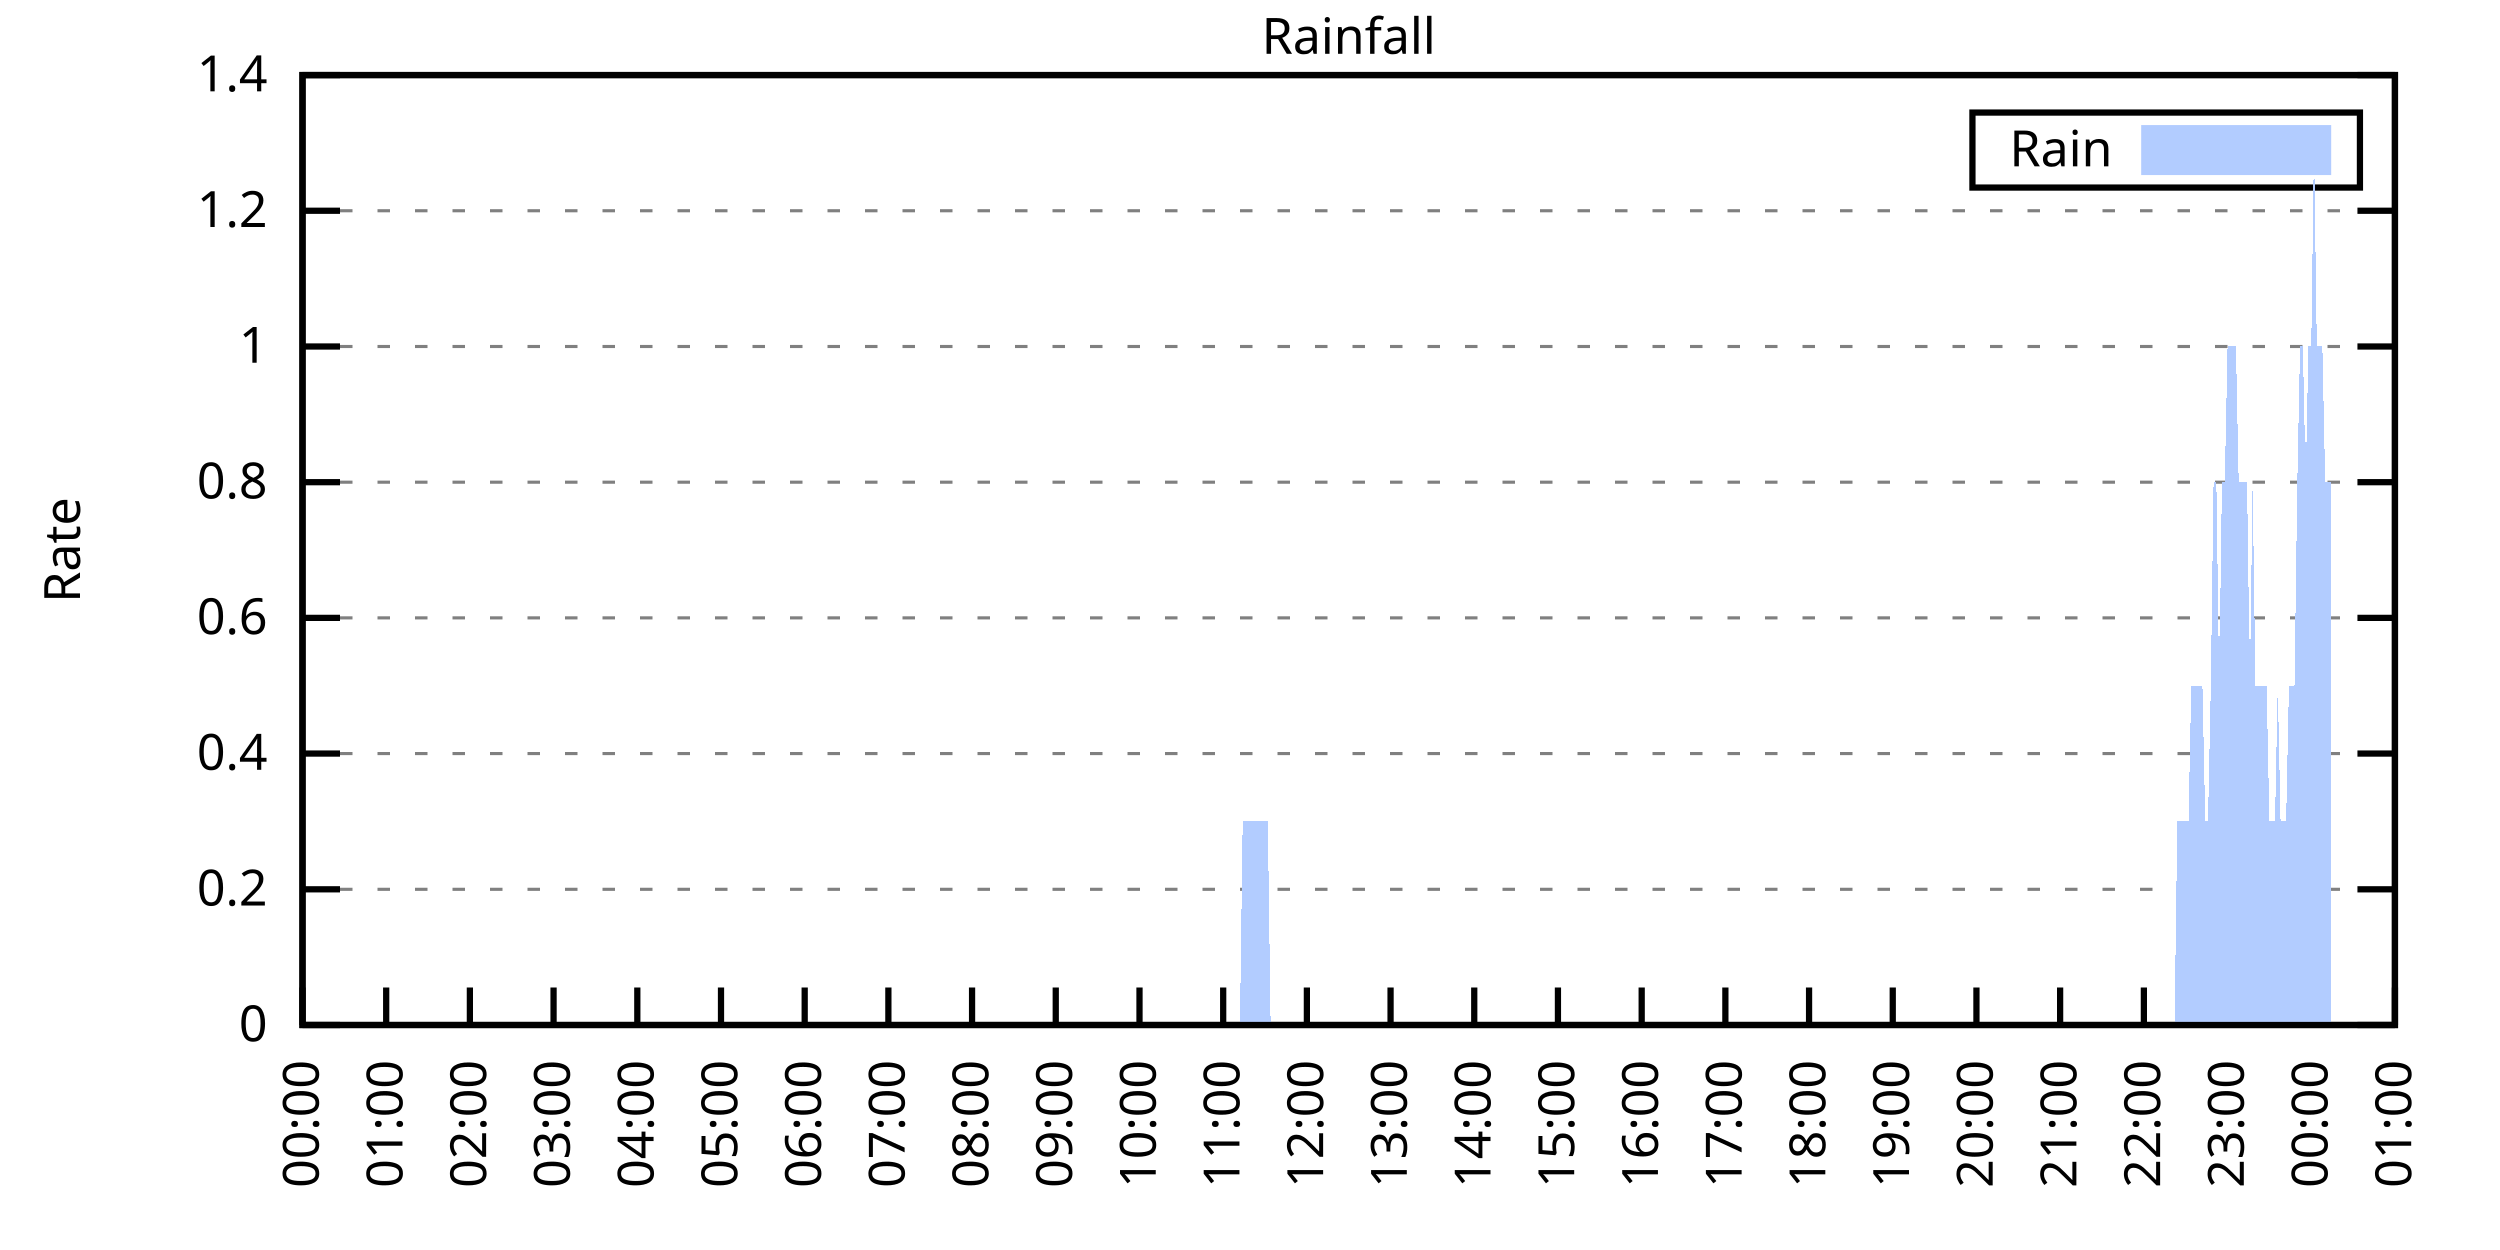
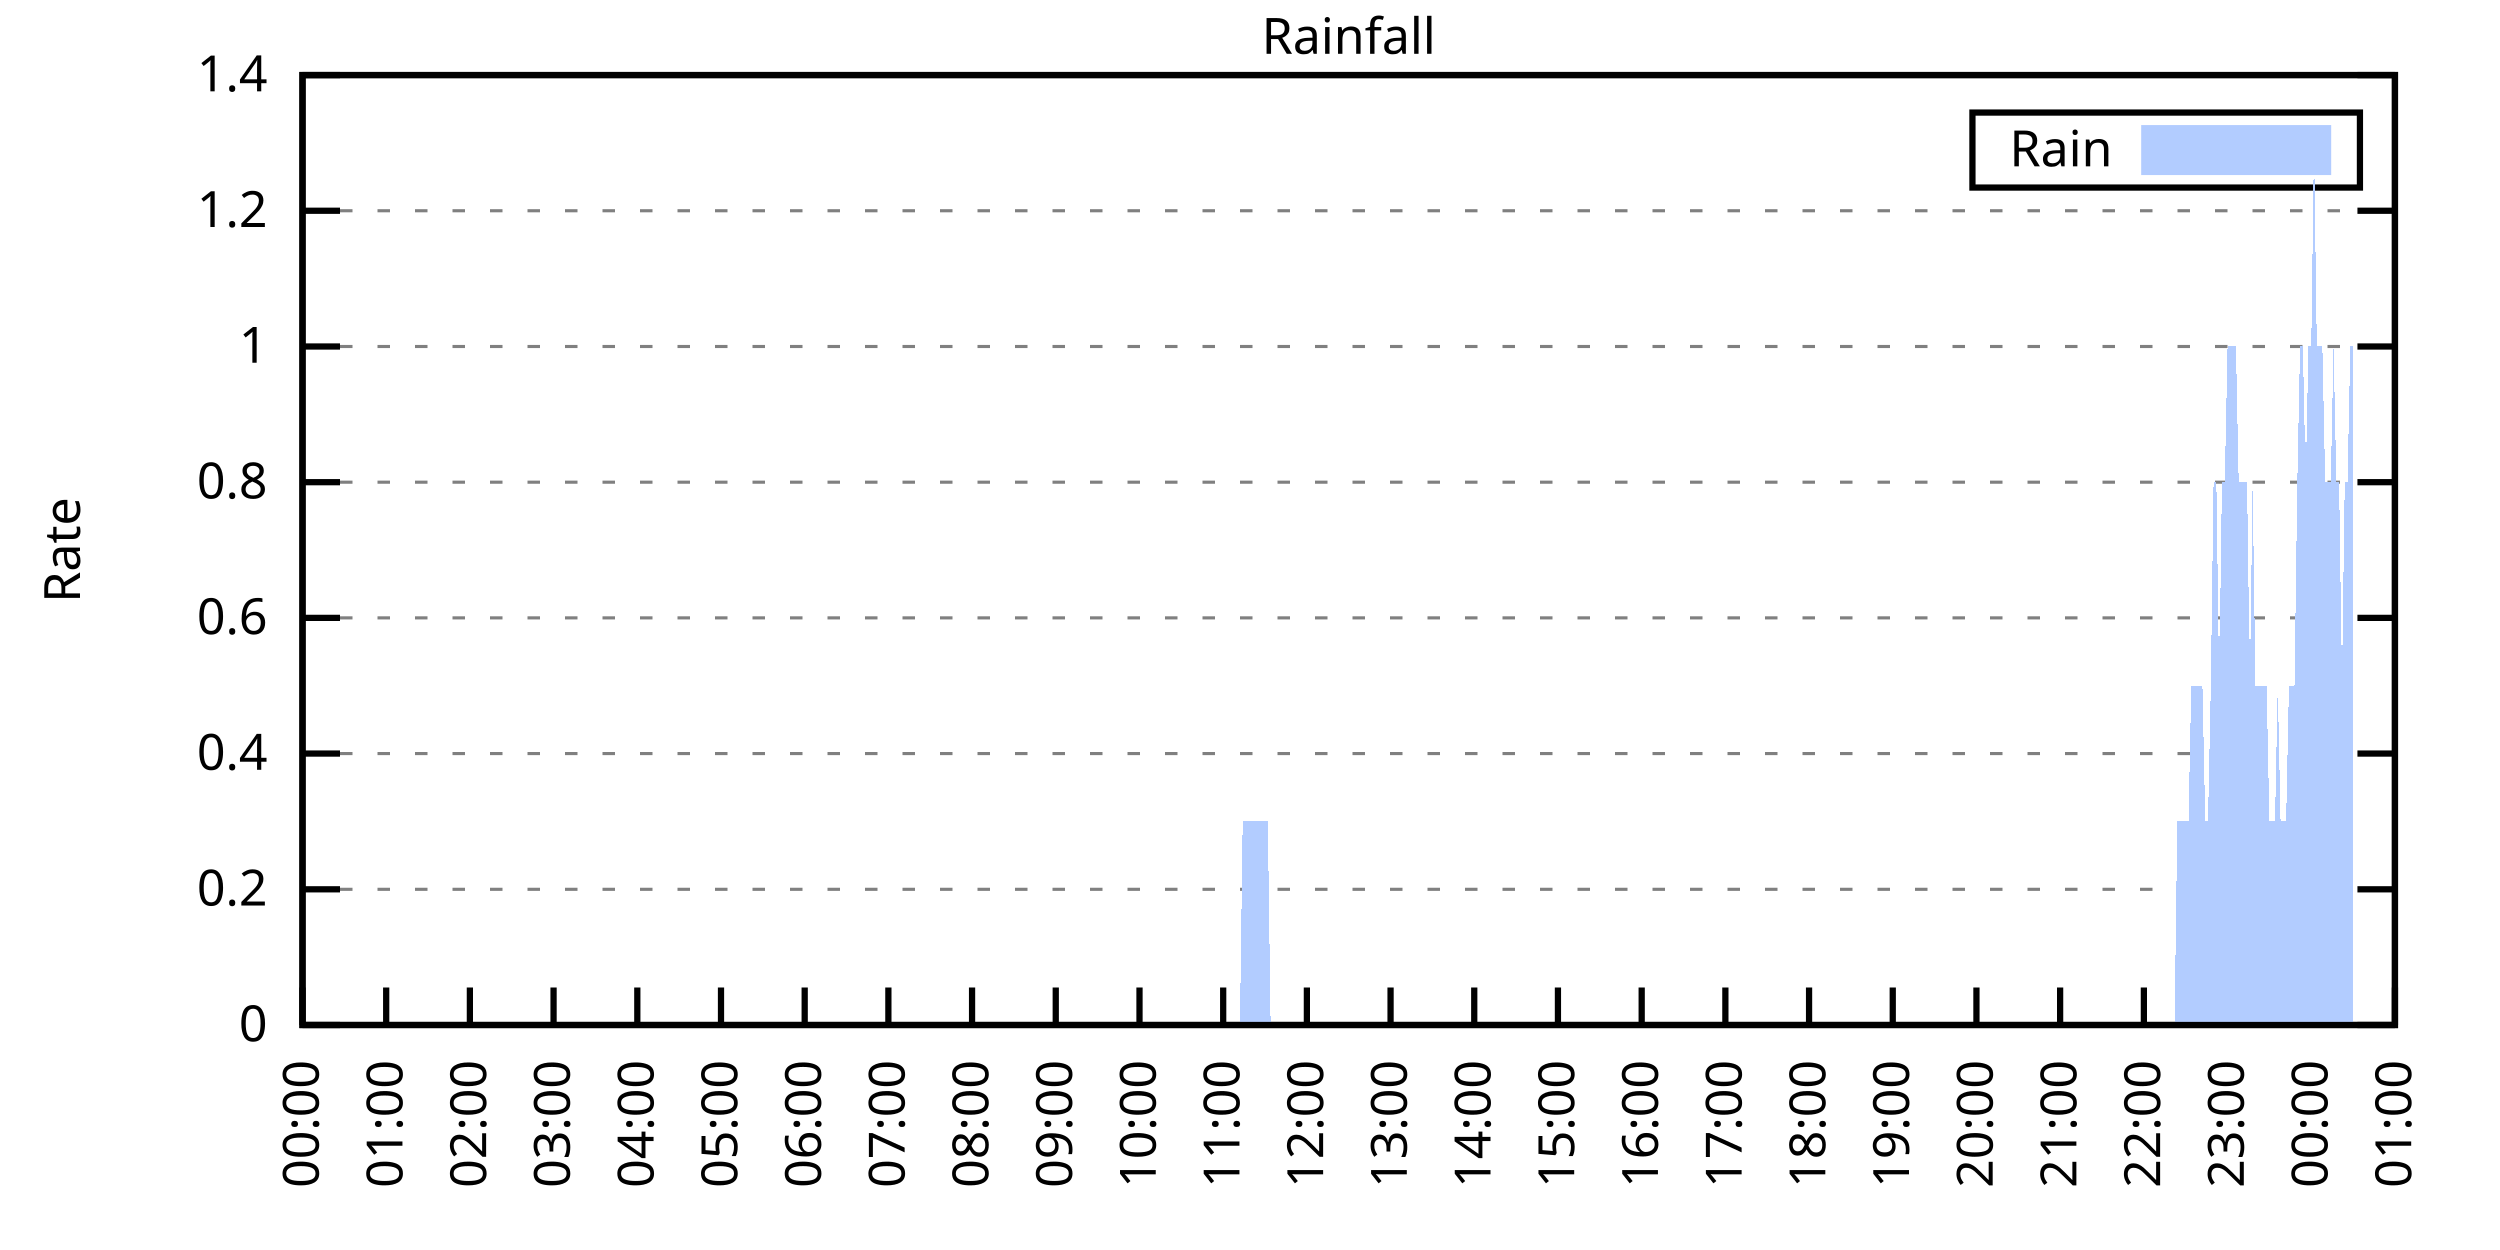
<svg xmlns="http://www.w3.org/2000/svg" xmlns:xlink="http://www.w3.org/1999/xlink" width="400" height="200" viewBox="0 0 400 200">
  <g id="gnuplot_canvas">
    <rect x="0" y="0" width="400" height="200" fill="none" />
    <defs>
      <circle id="gpDot" r="0.5" stroke-width="0.5" stroke="currentColor" />
      <path id="gpPt0" stroke-width="0.333" stroke="currentColor" d="M-1,0 h2 M0,-1 v2" />
      <path id="gpPt1" stroke-width="0.333" stroke="currentColor" d="M-1,-1 L1,1 M1,-1 L-1,1" />
      <path id="gpPt2" stroke-width="0.333" stroke="currentColor" d="M-1,0 L1,0 M0,-1 L0,1 M-1,-1 L1,1 M-1,1 L1,-1" />
      <rect id="gpPt3" stroke-width="0.333" stroke="currentColor" x="-1" y="-1" width="2" height="2" />
      <rect id="gpPt4" stroke-width="0.333" stroke="currentColor" fill="currentColor" x="-1" y="-1" width="2" height="2" />
      <circle id="gpPt5" stroke-width="0.333" stroke="currentColor" cx="0" cy="0" r="1" />
      <use xlink:href="#gpPt5" id="gpPt6" fill="currentColor" stroke="none" />
      <path id="gpPt7" stroke-width="0.333" stroke="currentColor" d="M0,-1.33 L-1.33,0.67 L1.33,0.67 z" />
      <use xlink:href="#gpPt7" id="gpPt8" fill="currentColor" stroke="none" />
      <use xlink:href="#gpPt7" id="gpPt9" stroke="currentColor" transform="rotate(180)" />
      <use xlink:href="#gpPt9" id="gpPt10" fill="currentColor" stroke="none" />
      <use xlink:href="#gpPt3" id="gpPt11" stroke="currentColor" transform="rotate(45)" />
      <use xlink:href="#gpPt11" id="gpPt12" fill="currentColor" stroke="none" />
      <path id="gpPt13" stroke-width="0.333" stroke="currentColor" d="M0,1.330 L1.265,0.411 L0.782,-1.067 L-0.782,-1.076 L-1.265,0.411 z" />
      <use xlink:href="#gpPt13" id="gpPt14" fill="currentColor" stroke="none" />
      <filter id="textbox" filterUnits="objectBoundingBox" x="0" y="0" height="1" width="1">
        <feFlood flood-color="white" flood-opacity="1" result="bgnd" />
        <feComposite in="SourceGraphic" in2="bgnd" operator="atop" />
      </filter>
      <filter id="greybox" filterUnits="objectBoundingBox" x="0" y="0" height="1" width="1">
        <feFlood flood-color="lightgrey" flood-opacity="1" result="grey" />
        <feComposite in="SourceGraphic" in2="grey" operator="atop" />
      </filter>
    </defs>
    <g fill="none" color="white" stroke="currentColor" stroke-width="1.00" stroke-linecap="butt" stroke-linejoin="miter">
</g>
    <g fill="none" color="black" stroke="currentColor" stroke-width="1.00" stroke-linecap="butt" stroke-linejoin="miter">
      <g stroke="none" shape-rendering="crispEdges">
        <polygon fill="rgb(255, 255, 255)" points="48.40,164.00 383.18,164.00 383.18,12.02 48.40,12.02 " />
      </g>
    </g>
    <g fill="none" color="black" stroke="currentColor" stroke-width="1.00" stroke-linecap="butt" stroke-linejoin="miter">
</g>
    <g fill="none" color="black" stroke="black" stroke-width="0.50" stroke-linecap="butt" stroke-linejoin="miter">
</g>
    <g fill="none" color="gray" stroke="currentColor" stroke-width="0.50" stroke-linecap="butt" stroke-linejoin="miter">
      <path stroke="gray" stroke-dasharray="2,4" class="gridline" d="M48.40,164.00 L383.19,164.00  " />
    </g>
    <g fill="none" color="gray" stroke="gray" stroke-width="1.00" stroke-linecap="butt" stroke-linejoin="miter">
</g>
    <g fill="none" color="black" stroke="currentColor" stroke-width="1.00" stroke-linecap="butt" stroke-linejoin="miter">
      <path stroke="black" d="M48.40,164.00 L54.40,164.00 M383.19,164.00 L377.19,164.00  " />
      <g transform="translate(42.80,166.60)" stroke="none" fill="black" font-family="Sans" font-size="8.00" text-anchor="end">
        <text>
          <tspan font-family="Sans"> 0</tspan>
        </text>
      </g>
    </g>
    <g fill="none" color="black" stroke="currentColor" stroke-width="1.00" stroke-linecap="butt" stroke-linejoin="miter">
</g>
    <g fill="none" color="black" stroke="black" stroke-width="0.50" stroke-linecap="butt" stroke-linejoin="miter">
</g>
    <g fill="none" color="gray" stroke="currentColor" stroke-width="0.50" stroke-linecap="butt" stroke-linejoin="miter">
      <path stroke="gray" stroke-dasharray="2,4" class="gridline" d="M48.40,142.29 L383.19,142.29  " />
    </g>
    <g fill="none" color="gray" stroke="gray" stroke-width="1.00" stroke-linecap="butt" stroke-linejoin="miter">
</g>
    <g fill="none" color="black" stroke="currentColor" stroke-width="1.00" stroke-linecap="butt" stroke-linejoin="miter">
      <path stroke="black" d="M48.40,142.29 L54.40,142.29 M383.19,142.29 L377.19,142.29  " />
      <g transform="translate(42.80,144.89)" stroke="none" fill="black" font-family="Sans" font-size="8.00" text-anchor="end">
        <text>
          <tspan font-family="Sans"> 0.2</tspan>
        </text>
      </g>
    </g>
    <g fill="none" color="black" stroke="currentColor" stroke-width="1.00" stroke-linecap="butt" stroke-linejoin="miter">
</g>
    <g fill="none" color="black" stroke="black" stroke-width="0.50" stroke-linecap="butt" stroke-linejoin="miter">
</g>
    <g fill="none" color="gray" stroke="currentColor" stroke-width="0.50" stroke-linecap="butt" stroke-linejoin="miter">
      <path stroke="gray" stroke-dasharray="2,4" class="gridline" d="M48.40,120.57 L383.19,120.57  " />
    </g>
    <g fill="none" color="gray" stroke="gray" stroke-width="1.00" stroke-linecap="butt" stroke-linejoin="miter">
</g>
    <g fill="none" color="black" stroke="currentColor" stroke-width="1.00" stroke-linecap="butt" stroke-linejoin="miter">
      <path stroke="black" d="M48.40,120.57 L54.40,120.57 M383.19,120.57 L377.19,120.57  " />
      <g transform="translate(42.80,123.17)" stroke="none" fill="black" font-family="Sans" font-size="8.00" text-anchor="end">
        <text>
          <tspan font-family="Sans"> 0.4</tspan>
        </text>
      </g>
    </g>
    <g fill="none" color="black" stroke="currentColor" stroke-width="1.00" stroke-linecap="butt" stroke-linejoin="miter">
</g>
    <g fill="none" color="black" stroke="black" stroke-width="0.50" stroke-linecap="butt" stroke-linejoin="miter">
</g>
    <g fill="none" color="gray" stroke="currentColor" stroke-width="0.50" stroke-linecap="butt" stroke-linejoin="miter">
      <path stroke="gray" stroke-dasharray="2,4" class="gridline" d="M48.40,98.86 L383.19,98.86  " />
    </g>
    <g fill="none" color="gray" stroke="gray" stroke-width="1.00" stroke-linecap="butt" stroke-linejoin="miter">
</g>
    <g fill="none" color="black" stroke="currentColor" stroke-width="1.00" stroke-linecap="butt" stroke-linejoin="miter">
      <path stroke="black" d="M48.40,98.86 L54.40,98.86 M383.19,98.86 L377.19,98.86  " />
      <g transform="translate(42.80,101.46)" stroke="none" fill="black" font-family="Sans" font-size="8.00" text-anchor="end">
        <text>
          <tspan font-family="Sans"> 0.6</tspan>
        </text>
      </g>
    </g>
    <g fill="none" color="black" stroke="currentColor" stroke-width="1.00" stroke-linecap="butt" stroke-linejoin="miter">
</g>
    <g fill="none" color="black" stroke="black" stroke-width="0.50" stroke-linecap="butt" stroke-linejoin="miter">
</g>
    <g fill="none" color="gray" stroke="currentColor" stroke-width="0.50" stroke-linecap="butt" stroke-linejoin="miter">
      <path stroke="gray" stroke-dasharray="2,4" class="gridline" d="M48.40,77.15 L383.19,77.15  " />
    </g>
    <g fill="none" color="gray" stroke="gray" stroke-width="1.00" stroke-linecap="butt" stroke-linejoin="miter">
</g>
    <g fill="none" color="black" stroke="currentColor" stroke-width="1.00" stroke-linecap="butt" stroke-linejoin="miter">
      <path stroke="black" d="M48.40,77.15 L54.40,77.15 M383.19,77.15 L377.19,77.15  " />
      <g transform="translate(42.80,79.75)" stroke="none" fill="black" font-family="Sans" font-size="8.00" text-anchor="end">
        <text>
          <tspan font-family="Sans"> 0.8</tspan>
        </text>
      </g>
    </g>
    <g fill="none" color="black" stroke="currentColor" stroke-width="1.00" stroke-linecap="butt" stroke-linejoin="miter">
</g>
    <g fill="none" color="black" stroke="black" stroke-width="0.50" stroke-linecap="butt" stroke-linejoin="miter">
</g>
    <g fill="none" color="gray" stroke="currentColor" stroke-width="0.50" stroke-linecap="butt" stroke-linejoin="miter">
      <path stroke="gray" stroke-dasharray="2,4" class="gridline" d="M48.40,55.44 L383.19,55.44  " />
    </g>
    <g fill="none" color="gray" stroke="gray" stroke-width="1.00" stroke-linecap="butt" stroke-linejoin="miter">
</g>
    <g fill="none" color="black" stroke="currentColor" stroke-width="1.00" stroke-linecap="butt" stroke-linejoin="miter">
      <path stroke="black" d="M48.40,55.44 L54.40,55.44 M383.19,55.44 L377.19,55.44  " />
      <g transform="translate(42.80,58.04)" stroke="none" fill="black" font-family="Sans" font-size="8.00" text-anchor="end">
        <text>
          <tspan font-family="Sans"> 1</tspan>
        </text>
      </g>
    </g>
    <g fill="none" color="black" stroke="currentColor" stroke-width="1.00" stroke-linecap="butt" stroke-linejoin="miter">
</g>
    <g fill="none" color="black" stroke="black" stroke-width="0.50" stroke-linecap="butt" stroke-linejoin="miter">
</g>
    <g fill="none" color="gray" stroke="currentColor" stroke-width="0.50" stroke-linecap="butt" stroke-linejoin="miter">
      <path stroke="gray" stroke-dasharray="2,4" class="gridline" d="M48.40,33.72 L383.19,33.72  " />
    </g>
    <g fill="none" color="gray" stroke="gray" stroke-width="1.00" stroke-linecap="butt" stroke-linejoin="miter">
</g>
    <g fill="none" color="black" stroke="currentColor" stroke-width="1.00" stroke-linecap="butt" stroke-linejoin="miter">
      <path stroke="black" d="M48.40,33.72 L54.40,33.72 M383.19,33.72 L377.19,33.72  " />
      <g transform="translate(42.80,36.32)" stroke="none" fill="black" font-family="Sans" font-size="8.00" text-anchor="end">
        <text>
          <tspan font-family="Sans"> 1.2</tspan>
        </text>
      </g>
    </g>
    <g fill="none" color="black" stroke="currentColor" stroke-width="1.00" stroke-linecap="butt" stroke-linejoin="miter">
</g>
    <g fill="none" color="black" stroke="black" stroke-width="0.50" stroke-linecap="butt" stroke-linejoin="miter">
</g>
    <g fill="none" color="gray" stroke="currentColor" stroke-width="0.50" stroke-linecap="butt" stroke-linejoin="miter">
      <path stroke="gray" stroke-dasharray="2,4" class="gridline" d="M48.40,12.01 L383.19,12.01  " />
    </g>
    <g fill="none" color="gray" stroke="gray" stroke-width="1.00" stroke-linecap="butt" stroke-linejoin="miter">
</g>
    <g fill="none" color="black" stroke="currentColor" stroke-width="1.00" stroke-linecap="butt" stroke-linejoin="miter">
      <path stroke="black" d="M48.40,12.01 L54.40,12.01 M383.19,12.01 L377.19,12.01  " />
      <g transform="translate(42.80,14.61)" stroke="none" fill="black" font-family="Sans" font-size="8.00" text-anchor="end">
        <text>
          <tspan font-family="Sans"> 1.4</tspan>
        </text>
      </g>
    </g>
    <g fill="none" color="black" stroke="currentColor" stroke-width="1.00" stroke-linecap="butt" stroke-linejoin="miter">
      <path stroke="black" d="M48.40,164.00 L48.40,158.00  " />
      <g transform="translate(51.00,169.60) rotate(270.00)" stroke="none" fill="black" font-family="Sans" font-size="8.00" text-anchor="end">
        <text>
          <tspan font-family="Sans">00:00</tspan>
        </text>
      </g>
    </g>
    <g fill="none" color="black" stroke="currentColor" stroke-width="1.00" stroke-linecap="butt" stroke-linejoin="miter">
      <path stroke="black" d="M61.79,164.00 L61.79,158.00  " />
      <g transform="translate(64.39,169.60) rotate(270.00)" stroke="none" fill="black" font-family="Sans" font-size="8.00" text-anchor="end">
        <text>
          <tspan font-family="Sans">01:00</tspan>
        </text>
      </g>
    </g>
    <g fill="none" color="black" stroke="currentColor" stroke-width="1.00" stroke-linecap="butt" stroke-linejoin="miter">
      <path stroke="black" d="M75.18,164.00 L75.18,158.00  " />
      <g transform="translate(77.78,169.60) rotate(270.00)" stroke="none" fill="black" font-family="Sans" font-size="8.00" text-anchor="end">
        <text>
          <tspan font-family="Sans">02:00</tspan>
        </text>
      </g>
    </g>
    <g fill="none" color="black" stroke="currentColor" stroke-width="1.00" stroke-linecap="butt" stroke-linejoin="miter">
      <path stroke="black" d="M88.57,164.00 L88.57,158.00  " />
      <g transform="translate(91.17,169.60) rotate(270.00)" stroke="none" fill="black" font-family="Sans" font-size="8.00" text-anchor="end">
        <text>
          <tspan font-family="Sans">03:00</tspan>
        </text>
      </g>
    </g>
    <g fill="none" color="black" stroke="currentColor" stroke-width="1.00" stroke-linecap="butt" stroke-linejoin="miter">
      <path stroke="black" d="M101.97,164.00 L101.97,158.00  " />
      <g transform="translate(104.57,169.60) rotate(270.00)" stroke="none" fill="black" font-family="Sans" font-size="8.00" text-anchor="end">
        <text>
          <tspan font-family="Sans">04:00</tspan>
        </text>
      </g>
    </g>
    <g fill="none" color="black" stroke="currentColor" stroke-width="1.00" stroke-linecap="butt" stroke-linejoin="miter">
      <path stroke="black" d="M115.36,164.00 L115.36,158.00  " />
      <g transform="translate(117.96,169.60) rotate(270.00)" stroke="none" fill="black" font-family="Sans" font-size="8.00" text-anchor="end">
        <text>
          <tspan font-family="Sans">05:00</tspan>
        </text>
      </g>
    </g>
    <g fill="none" color="black" stroke="currentColor" stroke-width="1.00" stroke-linecap="butt" stroke-linejoin="miter">
      <path stroke="black" d="M128.75,164.00 L128.75,158.00  " />
      <g transform="translate(131.35,169.60) rotate(270.00)" stroke="none" fill="black" font-family="Sans" font-size="8.00" text-anchor="end">
        <text>
          <tspan font-family="Sans">06:00</tspan>
        </text>
      </g>
    </g>
    <g fill="none" color="black" stroke="currentColor" stroke-width="1.00" stroke-linecap="butt" stroke-linejoin="miter">
      <path stroke="black" d="M142.14,164.00 L142.14,158.00  " />
      <g transform="translate(144.74,169.60) rotate(270.00)" stroke="none" fill="black" font-family="Sans" font-size="8.00" text-anchor="end">
        <text>
          <tspan font-family="Sans">07:00</tspan>
        </text>
      </g>
    </g>
    <g fill="none" color="black" stroke="currentColor" stroke-width="1.00" stroke-linecap="butt" stroke-linejoin="miter">
      <path stroke="black" d="M155.53,164.00 L155.53,158.00  " />
      <g transform="translate(158.13,169.60) rotate(270.00)" stroke="none" fill="black" font-family="Sans" font-size="8.00" text-anchor="end">
        <text>
          <tspan font-family="Sans">08:00</tspan>
        </text>
      </g>
    </g>
    <g fill="none" color="black" stroke="currentColor" stroke-width="1.00" stroke-linecap="butt" stroke-linejoin="miter">
      <path stroke="black" d="M168.92,164.00 L168.92,158.00  " />
      <g transform="translate(171.52,169.60) rotate(270.00)" stroke="none" fill="black" font-family="Sans" font-size="8.00" text-anchor="end">
        <text>
          <tspan font-family="Sans">09:00</tspan>
        </text>
      </g>
    </g>
    <g fill="none" color="black" stroke="currentColor" stroke-width="1.00" stroke-linecap="butt" stroke-linejoin="miter">
      <path stroke="black" d="M182.32,164.00 L182.32,158.00  " />
      <g transform="translate(184.92,169.60) rotate(270.00)" stroke="none" fill="black" font-family="Sans" font-size="8.00" text-anchor="end">
        <text>
          <tspan font-family="Sans">10:00</tspan>
        </text>
      </g>
    </g>
    <g fill="none" color="black" stroke="currentColor" stroke-width="1.00" stroke-linecap="butt" stroke-linejoin="miter">
      <path stroke="black" d="M195.71,164.00 L195.71,158.00  " />
      <g transform="translate(198.31,169.60) rotate(270.00)" stroke="none" fill="black" font-family="Sans" font-size="8.00" text-anchor="end">
        <text>
          <tspan font-family="Sans">11:00</tspan>
        </text>
      </g>
    </g>
    <g fill="none" color="black" stroke="currentColor" stroke-width="1.00" stroke-linecap="butt" stroke-linejoin="miter">
      <path stroke="black" d="M209.10,164.00 L209.10,158.00  " />
      <g transform="translate(211.70,169.60) rotate(270.00)" stroke="none" fill="black" font-family="Sans" font-size="8.00" text-anchor="end">
        <text>
          <tspan font-family="Sans">12:00</tspan>
        </text>
      </g>
    </g>
    <g fill="none" color="black" stroke="currentColor" stroke-width="1.00" stroke-linecap="butt" stroke-linejoin="miter">
      <path stroke="black" d="M222.49,164.00 L222.49,158.00  " />
      <g transform="translate(225.09,169.60) rotate(270.00)" stroke="none" fill="black" font-family="Sans" font-size="8.00" text-anchor="end">
        <text>
          <tspan font-family="Sans">13:00</tspan>
        </text>
      </g>
    </g>
    <g fill="none" color="black" stroke="currentColor" stroke-width="1.00" stroke-linecap="butt" stroke-linejoin="miter">
      <path stroke="black" d="M235.88,164.00 L235.88,158.00  " />
      <g transform="translate(238.48,169.60) rotate(270.00)" stroke="none" fill="black" font-family="Sans" font-size="8.00" text-anchor="end">
        <text>
          <tspan font-family="Sans">14:00</tspan>
        </text>
      </g>
    </g>
    <g fill="none" color="black" stroke="currentColor" stroke-width="1.00" stroke-linecap="butt" stroke-linejoin="miter">
      <path stroke="black" d="M249.27,164.00 L249.27,158.00  " />
      <g transform="translate(251.87,169.60) rotate(270.00)" stroke="none" fill="black" font-family="Sans" font-size="8.00" text-anchor="end">
        <text>
          <tspan font-family="Sans">15:00</tspan>
        </text>
      </g>
    </g>
    <g fill="none" color="black" stroke="currentColor" stroke-width="1.00" stroke-linecap="butt" stroke-linejoin="miter">
      <path stroke="black" d="M262.67,164.00 L262.67,158.00  " />
      <g transform="translate(265.27,169.60) rotate(270.00)" stroke="none" fill="black" font-family="Sans" font-size="8.00" text-anchor="end">
        <text>
          <tspan font-family="Sans">16:00</tspan>
        </text>
      </g>
    </g>
    <g fill="none" color="black" stroke="currentColor" stroke-width="1.00" stroke-linecap="butt" stroke-linejoin="miter">
      <path stroke="black" d="M276.06,164.00 L276.06,158.00  " />
      <g transform="translate(278.66,169.60) rotate(270.00)" stroke="none" fill="black" font-family="Sans" font-size="8.00" text-anchor="end">
        <text>
          <tspan font-family="Sans">17:00</tspan>
        </text>
      </g>
    </g>
    <g fill="none" color="black" stroke="currentColor" stroke-width="1.00" stroke-linecap="butt" stroke-linejoin="miter">
      <path stroke="black" d="M289.45,164.00 L289.45,158.00  " />
      <g transform="translate(292.05,169.60) rotate(270.00)" stroke="none" fill="black" font-family="Sans" font-size="8.00" text-anchor="end">
        <text>
          <tspan font-family="Sans">18:00</tspan>
        </text>
      </g>
    </g>
    <g fill="none" color="black" stroke="currentColor" stroke-width="1.00" stroke-linecap="butt" stroke-linejoin="miter">
      <path stroke="black" d="M302.84,164.00 L302.84,158.00  " />
      <g transform="translate(305.44,169.60) rotate(270.00)" stroke="none" fill="black" font-family="Sans" font-size="8.00" text-anchor="end">
        <text>
          <tspan font-family="Sans">19:00</tspan>
        </text>
      </g>
    </g>
    <g fill="none" color="black" stroke="currentColor" stroke-width="1.00" stroke-linecap="butt" stroke-linejoin="miter">
      <path stroke="black" d="M316.23,164.00 L316.23,158.00  " />
      <g transform="translate(318.83,169.60) rotate(270.00)" stroke="none" fill="black" font-family="Sans" font-size="8.00" text-anchor="end">
        <text>
          <tspan font-family="Sans">20:00</tspan>
        </text>
      </g>
    </g>
    <g fill="none" color="black" stroke="currentColor" stroke-width="1.00" stroke-linecap="butt" stroke-linejoin="miter">
      <path stroke="black" d="M329.62,164.00 L329.62,158.00  " />
      <g transform="translate(332.22,169.60) rotate(270.00)" stroke="none" fill="black" font-family="Sans" font-size="8.00" text-anchor="end">
        <text>
          <tspan font-family="Sans">21:00</tspan>
        </text>
      </g>
    </g>
    <g fill="none" color="black" stroke="currentColor" stroke-width="1.00" stroke-linecap="butt" stroke-linejoin="miter">
      <path stroke="black" d="M343.02,164.00 L343.02,158.00  " />
      <g transform="translate(345.62,169.60) rotate(270.00)" stroke="none" fill="black" font-family="Sans" font-size="8.00" text-anchor="end">
        <text>
          <tspan font-family="Sans">22:00</tspan>
        </text>
      </g>
    </g>
    <g fill="none" color="black" stroke="currentColor" stroke-width="1.00" stroke-linecap="butt" stroke-linejoin="miter">
      <path stroke="black" d="M356.41,164.00 L356.41,158.00  " />
      <g transform="translate(359.01,169.60) rotate(270.00)" stroke="none" fill="black" font-family="Sans" font-size="8.00" text-anchor="end">
        <text>
          <tspan font-family="Sans">23:00</tspan>
        </text>
      </g>
    </g>
    <g fill="none" color="black" stroke="currentColor" stroke-width="1.00" stroke-linecap="butt" stroke-linejoin="miter">
      <path stroke="black" d="M369.80,164.00 L369.80,158.00  " />
      <g transform="translate(372.40,169.60) rotate(270.00)" stroke="none" fill="black" font-family="Sans" font-size="8.00" text-anchor="end">
        <text>
          <tspan font-family="Sans">00:00</tspan>
        </text>
      </g>
    </g>
    <g fill="none" color="black" stroke="currentColor" stroke-width="1.00" stroke-linecap="butt" stroke-linejoin="miter">
      <path stroke="black" d="M383.19,164.00 L383.19,158.00  " />
      <g transform="translate(385.79,169.60) rotate(270.00)" stroke="none" fill="black" font-family="Sans" font-size="8.00" text-anchor="end">
        <text>
          <tspan font-family="Sans">01:00</tspan>
        </text>
      </g>
    </g>
    <g fill="none" color="black" stroke="currentColor" stroke-width="1.00" stroke-linecap="butt" stroke-linejoin="miter">
</g>
    <g fill="none" color="black" stroke="currentColor" stroke-width="1.00" stroke-linecap="butt" stroke-linejoin="miter">
      <path stroke="black" d="M48.40,12.01 L48.40,164.00 L383.19,164.00 L383.19,12.01 L48.40,12.01 Z  " />
    </g>
    <g fill="none" color="black" stroke="currentColor" stroke-width="1.00" stroke-linecap="butt" stroke-linejoin="miter">
</g>
    <g fill="none" color="black" stroke="currentColor" stroke-width="1.00" stroke-linecap="butt" stroke-linejoin="miter">
      <path stroke="black" d="M315.59,30.01 L315.59,18.01 L377.59,18.01 L377.59,30.01 L315.59,30.01 Z  " />
    </g>
    <g id="Rainfall_plot_1">
      <g fill="none" color="white" stroke="black" stroke-width="2.00" stroke-linecap="butt" stroke-linejoin="miter">
</g>
      <g fill="none" color="black" stroke="currentColor" stroke-width="2.00" stroke-linecap="butt" stroke-linejoin="miter">
        <g transform="translate(337.99,26.61)" stroke="none" fill="black" font-family="Sans" font-size="8.00" text-anchor="end">
          <text>
            <tspan font-family="Sans">Rain</tspan>
          </text>
        </g>
      </g>
      <g fill="none" color="black" stroke="currentColor" stroke-width="2.00" stroke-linecap="butt" stroke-linejoin="miter">
        <g stroke="none" shape-rendering="crispEdges">
          <polygon fill="rgb(178, 204, 255)" points="343.59,27.01 371.99,27.01 371.99,21.01 343.59,21.01 " />
        </g>
        <path stroke="rgb(178, 204, 255)" d="M343.59,27.01 L371.99,27.01 L371.99,21.01 L343.59,21.01 L343.59,27.01 Z  " />
      </g>
      <g fill="none" color="black" stroke="currentColor" stroke-width="2.00" stroke-linecap="butt" stroke-linejoin="miter">
        <g stroke="none" shape-rendering="crispEdges">
-           <polygon fill="rgb(178, 204, 255)" points="51.97,164.00 52.42,164.00 52.86,164.00 53.31,164.00 53.76,164.00 54.20,164.00 54.65,164.00 55.10,164.00 55.54,164.00 55.99,164.00 56.43,164.00 56.88,164.00 57.33,164.00 57.77,164.00 58.22,164.00 58.67,164.00 59.11,164.00 59.56,164.00 60.01,164.00 60.45,164.00 60.90,164.00 61.35,164.00 61.79,164.00 62.24,164.00 62.68,164.00 63.13,164.00 63.58,164.00 64.02,164.00 64.47,164.00 64.92,164.00 65.36,164.00 65.81,164.00 66.26,164.00 66.70,164.00 67.15,164.00 67.59,164.00 68.04,164.00 68.49,164.00 68.93,164.00 69.38,164.00 69.83,164.00 70.27,164.00 70.72,164.00 71.17,164.00 71.61,164.00 72.06,164.00 72.50,164.00 72.95,164.00 73.40,164.00 73.84,164.00 74.29,164.00 74.74,164.00 75.18,164.00 75.63,164.00 76.08,164.00 76.52,164.00 76.97,164.00 77.42,164.00 77.86,164.00 78.31,164.00 78.75,164.00 79.20,164.00 79.65,164.00 80.09,164.00 80.54,164.00 80.99,164.00 81.43,164.00 81.88,164.00 82.33,164.00 82.77,164.00 83.22,164.00 83.66,164.00 84.11,164.00 84.56,164.00 85.00,164.00 85.45,164.00 85.90,164.00 86.34,164.00 86.79,164.00 87.24,164.00 87.68,164.00 88.13,164.00 88.57,164.00 89.02,164.00 89.47,164.00 89.91,164.00 90.36,164.00 90.81,164.00 91.25,164.00 91.70,164.00 92.15,164.00 92.59,164.00 93.04,164.00 93.49,164.00 93.93,164.00 94.38,164.00 94.82,164.00 95.27,164.00 95.72,164.00 96.16,164.00 96.61,164.00 97.06,164.00 97.50,164.00 97.95,164.00 98.40,164.00 98.84,164.00 99.29,164.00 99.73,164.00 100.18,164.00 100.63,164.00 101.07,164.00 101.52,164.00 101.97,164.00 102.41,164.00 102.86,164.00 103.31,164.00 103.75,164.00 104.20,164.00 104.64,164.00 105.09,164.00 105.54,164.00 105.98,164.00 106.43,164.00 106.88,164.00 107.32,164.00 107.77,164.00 108.22,164.00 108.66,164.00 109.11,164.00 109.55,164.00 110.00,164.00 110.45,164.00 110.89,164.00 111.34,164.00 111.79,164.00 112.23,164.00 112.68,164.00 113.13,164.00 113.57,164.00 114.02,164.00 114.47,164.00 114.91,164.00 115.36,164.00 115.80,164.00 116.25,164.00 116.70,164.00 117.14,164.00 117.59,164.00 118.04,164.00 118.48,164.00 118.93,164.00 119.38,164.00 119.82,164.00 120.27,164.00 120.71,164.00 121.16,164.00 121.61,164.00 122.05,164.00 122.50,164.00 122.95,164.00 123.39,164.00 123.84,164.00 124.29,164.00 124.73,164.00 125.18,164.00 125.62,164.00 126.07,164.00 126.52,164.00 126.96,164.00 127.41,164.00 127.86,164.00 128.30,164.00 128.75,164.00 129.20,164.00 129.64,164.00 130.09,164.00 130.54,164.00 130.98,164.00 131.43,164.00 131.87,164.00 132.32,164.00 132.77,164.00 133.21,164.00 133.66,164.00 134.11,164.00 134.55,164.00 135.00,164.00 135.45,164.00 135.89,164.00 136.34,164.00 136.78,164.00 137.23,164.00 137.68,164.00 138.12,164.00 138.57,164.00 139.02,164.00 139.46,164.00 139.91,164.00 140.36,164.00 140.80,164.00 141.25,164.00 141.69,164.00 142.14,164.00 142.59,164.00 143.03,164.00 143.48,164.00 143.93,164.00 144.37,164.00 144.82,164.00 145.27,164.00 145.71,164.00 146.16,164.00 146.61,164.00 147.05,164.00 147.50,164.00 147.94,164.00 148.39,164.00 148.84,164.00 149.28,164.00 149.73,164.00 150.18,164.00 150.62,164.00 151.07,164.00 151.52,164.00 151.96,164.00 152.41,164.00 152.85,164.00 153.30,164.00 153.75,164.00 154.19,164.00 154.64,164.00 155.09,164.00 155.53,164.00 155.98,164.00 156.43,164.00 156.87,164.00 157.32,164.00 157.76,164.00 158.21,164.00 158.66,164.00 159.10,164.00 159.55,164.00 160.00,164.00 160.44,164.00 160.89,164.00 161.34,164.00 161.78,164.00 162.23,164.00 162.67,164.00 163.12,164.00 163.57,164.00 164.01,164.00 164.46,164.00 164.91,164.00 165.35,164.00 165.80,164.00 166.25,164.00 166.69,164.00 167.14,164.00 167.59,164.00 168.03,164.00 168.48,164.00 168.92,164.00 169.37,164.00 169.82,164.00 170.26,164.00 170.71,164.00 171.16,164.00 171.60,164.00 172.05,164.00 172.50,164.00 172.94,164.00 173.39,164.00 173.83,164.00 174.28,164.00 174.73,164.00 175.17,164.00 175.62,164.00 176.07,164.00 176.51,164.00 176.96,164.00 177.41,164.00 177.85,164.00 178.30,164.00 178.74,164.00 179.19,164.00 179.64,164.00 180.08,164.00 180.53,164.00 180.98,164.00 181.42,164.00 181.87,164.00 182.32,164.00 182.76,164.00 183.21,164.00 183.66,164.00 184.10,164.00 184.55,164.00 184.99,164.00 185.44,164.00 185.89,164.00 186.33,164.00 186.78,164.00 187.23,164.00 187.67,164.00 188.12,164.00 188.57,164.00 189.01,164.00 189.46,164.00 189.90,164.00 190.35,164.00 190.80,164.00 191.24,164.00 191.69,164.00 192.14,164.00 192.58,164.00 193.03,164.00 193.48,164.00 193.92,164.00 194.37,164.00 194.81,164.00 195.26,164.00 195.71,164.00 196.15,164.00 196.60,164.00 197.05,164.00 197.49,164.00 197.94,164.00 198.39,164.00 198.83,131.43 199.28,131.43 199.73,131.43 200.17,131.43 200.62,131.43 201.06,131.43 201.51,131.43 201.96,131.43 202.40,131.43 202.85,131.43 203.30,164.00 203.74,164.00 204.19,164.00 204.64,164.00 205.08,164.00 205.53,164.00 205.97,164.00 206.42,164.00 206.87,164.00 207.31,164.00 207.76,164.00 208.21,164.00 208.65,164.00 209.10,164.00 209.55,164.00 209.99,164.00 210.44,164.00 210.88,164.00 211.33,164.00 211.78,164.00 212.22,164.00 212.67,164.00 213.12,164.00 213.56,164.00 214.01,164.00 214.46,164.00 214.90,164.00 215.35,164.00 215.80,164.00 216.24,164.00 216.69,164.00 217.13,164.00 217.58,164.00 218.03,164.00 218.47,164.00 218.92,164.00 219.37,164.00 219.81,164.00 220.26,164.00 220.71,164.00 221.15,164.00 221.60,164.00 222.04,164.00 222.49,164.00 222.94,164.00 223.38,164.00 223.83,164.00 224.28,164.00 224.72,164.00 225.17,164.00 225.62,164.00 226.06,164.00 226.51,164.00 226.95,164.00 227.40,164.00 227.85,164.00 228.29,164.00 228.74,164.00 229.19,164.00 229.63,164.00 230.08,164.00 230.53,164.00 230.97,164.00 231.42,164.00 231.86,164.00 232.31,164.00 232.76,164.00 233.20,164.00 233.65,164.00 234.10,164.00 234.54,164.00 234.99,164.00 235.44,164.00 235.88,164.00 236.33,164.00 236.78,164.00 237.22,164.00 237.67,164.00 238.11,164.00 238.56,164.00 239.01,164.00 239.45,164.00 239.90,164.00 240.35,164.00 240.79,164.00 241.24,164.00 241.69,164.00 242.13,164.00 242.58,164.00 243.02,164.00 243.47,164.00 243.92,164.00 244.36,164.00 244.81,164.00 245.26,164.00 245.70,164.00 246.15,164.00 246.60,164.00 247.04,164.00 247.49,164.00 247.93,164.00 248.38,164.00 248.83,164.00 249.27,164.00 249.72,164.00 250.17,164.00 250.61,164.00 251.06,164.00 251.51,164.00 251.95,164.00 252.40,164.00 252.85,164.00 253.29,164.00 253.74,164.00 254.18,164.00 254.63,164.00 255.08,164.00 255.52,164.00 255.97,164.00 256.42,164.00 256.86,164.00 257.31,164.00 257.76,164.00 258.20,164.00 258.65,164.00 259.09,164.00 259.54,164.00 259.99,164.00 260.43,164.00 260.88,164.00 261.33,164.00 261.77,164.00 262.22,164.00 262.67,164.00 263.11,164.00 263.56,164.00 264.00,164.00 264.45,164.00 264.90,164.00 265.34,164.00 265.79,164.00 266.24,164.00 266.68,164.00 267.13,164.00 267.58,164.00 268.02,164.00 268.47,164.00 268.92,164.00 269.36,164.00 269.81,164.00 270.25,164.00 270.70,164.00 271.15,164.00 271.59,164.00 272.04,164.00 272.49,164.00 272.93,164.00 273.38,164.00 273.83,164.00 274.27,164.00 274.72,164.00 275.16,164.00 275.61,164.00 276.06,164.00 276.50,164.00 276.95,164.00 277.40,164.00 277.84,164.00 278.29,164.00 278.74,164.00 279.18,164.00 279.63,164.00 280.07,164.00 280.52,164.00 280.97,164.00 281.41,164.00 281.86,164.00 282.31,164.00 282.75,164.00 283.20,164.00 283.65,164.00 284.09,164.00 284.54,164.00 284.98,164.00 285.43,164.00 285.88,164.00 286.32,164.00 286.77,164.00 287.22,164.00 287.66,164.00 288.11,164.00 288.56,164.00 289.00,164.00 289.45,164.00 289.90,164.00 290.34,164.00 290.79,164.00 291.23,164.00 291.68,164.00 292.13,164.00 292.57,164.00 293.02,164.00 293.47,164.00 293.91,164.00 294.36,164.00 294.81,164.00 295.25,164.00 295.70,164.00 296.14,164.00 296.59,164.00 297.04,164.00 297.48,164.00 297.93,164.00 298.38,164.00 298.82,164.00 299.27,164.00 299.72,164.00 300.16,164.00 300.61,164.00 301.05,164.00 301.50,164.00 301.95,164.00 302.39,164.00 302.84,164.00 303.29,164.00 303.73,164.00 304.18,164.00 304.63,164.00 305.07,164.00 305.52,164.00 305.97,164.00 306.41,164.00 306.86,164.00 307.30,164.00 307.75,164.00 308.20,164.00 308.64,164.00 309.09,164.00 309.54,164.00 309.98,164.00 310.43,164.00 310.88,164.00 311.32,164.00 311.77,164.00 312.21,164.00 312.66,164.00 313.11,164.00 313.55,164.00 314.00,164.00 314.45,164.00 314.89,164.00 315.34,164.00 315.79,164.00 316.23,164.00 316.68,164.00 317.12,164.00 317.57,164.00 318.02,164.00 318.46,164.00 318.91,164.00 319.36,164.00 319.80,164.00 320.25,164.00 320.70,164.00 321.14,164.00 321.59,164.00 322.04,164.00 322.48,164.00 322.93,164.00 323.37,164.00 323.82,164.00 324.27,164.00 324.71,164.00 325.16,164.00 325.61,164.00 326.05,164.00 326.50,164.00 326.95,164.00 327.39,164.00 327.84,164.00 328.28,164.00 328.73,164.00 329.18,164.00 329.62,164.00 330.07,164.00 330.52,164.00 330.96,164.00 331.41,164.00 331.86,164.00 332.30,164.00 332.75,164.00 333.19,164.00 333.64,164.00 334.09,164.00 334.53,164.00 334.98,164.00 335.43,164.00 335.87,164.00 336.32,164.00 336.77,164.00 337.21,164.00 337.66,164.00 338.10,164.00 338.55,164.00 339.00,164.00 339.44,164.00 339.89,164.00 340.34,164.00 340.78,164.00 341.23,164.00 341.68,164.00 342.12,164.00 342.57,164.00 343.02,164.00 343.46,164.00 343.91,164.00 344.35,164.00 344.80,164.00 345.25,164.00 345.69,164.00 346.14,164.00 346.59,164.00 347.03,164.00 347.48,164.00 347.93,164.00 348.37,131.43 348.82,131.43 349.26,131.43 349.71,131.43 350.16,131.43 350.60,109.72 351.05,109.72 351.50,109.72 351.94,109.72 352.39,109.72 352.84,131.43 353.28,131.43 353.73,109.72 354.17,77.15 354.62,77.15 355.07,109.72 355.51,77.15 355.96,77.15 356.41,55.44 356.85,55.44 357.30,55.44 357.75,55.44 358.19,77.15 358.64,77.15 359.09,77.15 359.53,77.15 359.98,109.72 360.42,77.15 360.87,109.72 361.32,109.72 361.76,109.72 362.21,109.72 362.66,109.72 363.10,131.43 363.55,131.43 364.00,131.43 364.44,109.72 364.89,131.43 365.33,131.43 365.78,131.43 366.23,109.72 366.67,109.72 367.12,109.72 367.57,77.15 368.01,55.44 368.46,55.44 368.91,77.15 369.35,55.44 369.80,55.44 370.24,22.87 370.69,55.44 371.14,55.44 371.58,55.44 372.03,77.15 372.48,77.15 372.92,77.15 372.92,164.00 51.97,164.00 " />
+           <polygon fill="rgb(178, 204, 255)" points="55.54,164.00 55.99,164.00 56.43,164.00 56.88,164.00 57.33,164.00 57.77,164.00 58.22,164.00 58.67,164.00 59.11,164.00 59.56,164.00 60.01,164.00 60.45,164.00 60.90,164.00 61.35,164.00 61.79,164.00 62.24,164.00 62.68,164.00 63.13,164.00 63.58,164.00 64.02,164.00 64.47,164.00 64.92,164.00 65.36,164.00 65.81,164.00 66.26,164.00 66.70,164.00 67.15,164.00 67.59,164.00 68.04,164.00 68.49,164.00 68.93,164.00 69.38,164.00 69.83,164.00 70.27,164.00 70.72,164.00 71.17,164.00 71.61,164.00 72.06,164.00 72.50,164.00 72.95,164.00 73.40,164.00 73.84,164.00 74.29,164.00 74.74,164.00 75.18,164.00 75.63,164.00 76.08,164.00 76.52,164.00 76.97,164.00 77.42,164.00 77.86,164.00 78.31,164.00 78.75,164.00 79.20,164.00 79.65,164.00 80.09,164.00 80.54,164.00 80.99,164.00 81.43,164.00 81.88,164.00 82.33,164.00 82.77,164.00 83.22,164.00 83.66,164.00 84.11,164.00 84.56,164.00 85.00,164.00 85.45,164.00 85.90,164.00 86.34,164.00 86.79,164.00 87.24,164.00 87.68,164.00 88.13,164.00 88.57,164.00 89.02,164.00 89.47,164.00 89.91,164.00 90.36,164.00 90.81,164.00 91.25,164.00 91.70,164.00 92.15,164.00 92.59,164.00 93.04,164.00 93.49,164.00 93.93,164.00 94.38,164.00 94.82,164.00 95.27,164.00 95.72,164.00 96.16,164.00 96.61,164.00 97.06,164.00 97.50,164.00 97.95,164.00 98.40,164.00 98.84,164.00 99.29,164.00 99.73,164.00 100.18,164.00 100.63,164.00 101.07,164.00 101.52,164.00 101.97,164.00 102.41,164.00 102.86,164.00 103.31,164.00 103.75,164.00 104.20,164.00 104.64,164.00 105.09,164.00 105.54,164.00 105.98,164.00 106.43,164.00 106.88,164.00 107.32,164.00 107.77,164.00 108.22,164.00 108.66,164.00 109.11,164.00 109.55,164.00 110.00,164.00 110.45,164.00 110.89,164.00 111.34,164.00 111.79,164.00 112.23,164.00 112.68,164.00 113.13,164.00 113.57,164.00 114.02,164.00 114.47,164.00 114.91,164.00 115.36,164.00 115.80,164.00 116.25,164.00 116.70,164.00 117.14,164.00 117.59,164.00 118.04,164.00 118.48,164.00 118.93,164.00 119.38,164.00 119.82,164.00 120.27,164.00 120.71,164.00 121.16,164.00 121.61,164.00 122.05,164.00 122.50,164.00 122.95,164.00 123.39,164.00 123.84,164.00 124.29,164.00 124.73,164.00 125.18,164.00 125.62,164.00 126.07,164.00 126.52,164.00 126.96,164.00 127.41,164.00 127.86,164.00 128.30,164.00 128.75,164.00 129.20,164.00 129.64,164.00 130.09,164.00 130.54,164.00 130.98,164.00 131.43,164.00 131.87,164.00 132.32,164.00 132.77,164.00 133.21,164.00 133.66,164.00 134.11,164.00 134.55,164.00 135.00,164.00 135.45,164.00 135.89,164.00 136.34,164.00 136.78,164.00 137.23,164.00 137.68,164.00 138.12,164.00 138.57,164.00 139.02,164.00 139.46,164.00 139.91,164.00 140.36,164.00 140.80,164.00 141.25,164.00 141.69,164.00 142.14,164.00 142.59,164.00 143.03,164.00 143.48,164.00 143.93,164.00 144.37,164.00 144.82,164.00 145.27,164.00 145.71,164.00 146.16,164.00 146.61,164.00 147.05,164.00 147.50,164.00 147.94,164.00 148.39,164.00 148.84,164.00 149.28,164.00 149.73,164.00 150.18,164.00 150.62,164.00 151.07,164.00 151.52,164.00 151.96,164.00 152.41,164.00 152.85,164.00 153.30,164.00 153.75,164.00 154.19,164.00 154.64,164.00 155.09,164.00 155.53,164.00 155.98,164.00 156.43,164.00 156.87,164.00 157.32,164.00 157.76,164.00 158.21,164.00 158.66,164.00 159.10,164.00 159.55,164.00 160.00,164.00 160.44,164.00 160.89,164.00 161.34,164.00 161.78,164.00 162.23,164.00 162.67,164.00 163.12,164.00 163.57,164.00 164.01,164.00 164.46,164.00 164.91,164.00 165.35,164.00 165.80,164.00 166.25,164.00 166.69,164.00 167.14,164.00 167.59,164.00 168.03,164.00 168.48,164.00 168.92,164.00 169.37,164.00 169.82,164.00 170.26,164.00 170.71,164.00 171.16,164.00 171.60,164.00 172.05,164.00 172.50,164.00 172.94,164.00 173.39,164.00 173.83,164.00 174.28,164.00 174.73,164.00 175.17,164.00 175.62,164.00 176.07,164.00 176.51,164.00 176.96,164.00 177.41,164.00 177.85,164.00 178.30,164.00 178.74,164.00 179.19,164.00 179.64,164.00 180.08,164.00 180.53,164.00 180.98,164.00 181.42,164.00 181.87,164.00 182.32,164.00 182.76,164.00 183.21,164.00 183.66,164.00 184.10,164.00 184.55,164.00 184.99,164.00 185.44,164.00 185.89,164.00 186.33,164.00 186.78,164.00 187.23,164.00 187.67,164.00 188.12,164.00 188.57,164.00 189.01,164.00 189.46,164.00 189.90,164.00 190.35,164.00 190.80,164.00 191.24,164.00 191.69,164.00 192.14,164.00 192.58,164.00 193.03,164.00 193.48,164.00 193.92,164.00 194.37,164.00 194.81,164.00 195.26,164.00 195.71,164.00 196.15,164.00 196.60,164.00 197.05,164.00 197.49,164.00 197.94,164.00 198.39,164.00 198.83,131.43 199.28,131.43 199.73,131.43 200.17,131.43 200.62,131.43 201.06,131.43 201.51,131.43 201.96,131.43 202.40,131.43 202.85,131.43 203.30,164.00 203.74,164.00 204.19,164.00 204.64,164.00 205.08,164.00 205.53,164.00 205.97,164.00 206.42,164.00 206.87,164.00 207.31,164.00 207.76,164.00 208.21,164.00 208.65,164.00 209.10,164.00 209.55,164.00 209.99,164.00 210.44,164.00 210.88,164.00 211.33,164.00 211.78,164.00 212.22,164.00 212.67,164.00 213.12,164.00 213.56,164.00 214.01,164.00 214.46,164.00 214.90,164.00 215.35,164.00 215.80,164.00 216.24,164.00 216.69,164.00 217.13,164.00 217.58,164.00 218.03,164.00 218.47,164.00 218.92,164.00 219.37,164.00 219.81,164.00 220.26,164.00 220.71,164.00 221.15,164.00 221.60,164.00 222.04,164.00 222.49,164.00 222.94,164.00 223.38,164.00 223.83,164.00 224.28,164.00 224.72,164.00 225.17,164.00 225.62,164.00 226.06,164.00 226.51,164.00 226.95,164.00 227.40,164.00 227.85,164.00 228.29,164.00 228.74,164.00 229.19,164.00 229.63,164.00 230.08,164.00 230.53,164.00 230.97,164.00 231.42,164.00 231.86,164.00 232.31,164.00 232.76,164.00 233.20,164.00 233.65,164.00 234.10,164.00 234.54,164.00 234.99,164.00 235.44,164.00 235.88,164.00 236.33,164.00 236.78,164.00 237.22,164.00 237.67,164.00 238.11,164.00 238.56,164.00 239.01,164.00 239.45,164.00 239.90,164.00 240.35,164.00 240.79,164.00 241.24,164.00 241.69,164.00 242.13,164.00 242.58,164.00 243.02,164.00 243.47,164.00 243.92,164.00 244.36,164.00 244.81,164.00 245.26,164.00 245.70,164.00 246.15,164.00 246.60,164.00 247.04,164.00 247.49,164.00 247.93,164.00 248.38,164.00 248.83,164.00 249.27,164.00 249.72,164.00 250.17,164.00 250.61,164.00 251.06,164.00 251.51,164.00 251.95,164.00 252.40,164.00 252.85,164.00 253.29,164.00 253.74,164.00 254.18,164.00 254.63,164.00 255.08,164.00 255.52,164.00 255.97,164.00 256.42,164.00 256.86,164.00 257.31,164.00 257.76,164.00 258.20,164.00 258.65,164.00 259.09,164.00 259.54,164.00 259.99,164.00 260.43,164.00 260.88,164.00 261.33,164.00 261.77,164.00 262.22,164.00 262.67,164.00 263.11,164.00 263.56,164.00 264.00,164.00 264.45,164.00 264.90,164.00 265.34,164.00 265.79,164.00 266.24,164.00 266.68,164.00 267.13,164.00 267.58,164.00 268.02,164.00 268.47,164.00 268.92,164.00 269.36,164.00 269.81,164.00 270.25,164.00 270.70,164.00 271.15,164.00 271.59,164.00 272.04,164.00 272.49,164.00 272.93,164.00 273.38,164.00 273.83,164.00 274.27,164.00 274.72,164.00 275.16,164.00 275.61,164.00 276.06,164.00 276.50,164.00 276.95,164.00 277.40,164.00 277.84,164.00 278.29,164.00 278.74,164.00 279.18,164.00 279.63,164.00 280.07,164.00 280.52,164.00 280.97,164.00 281.41,164.00 281.86,164.00 282.31,164.00 282.75,164.00 283.20,164.00 283.65,164.00 284.09,164.00 284.54,164.00 284.98,164.00 285.43,164.00 285.88,164.00 286.32,164.00 286.77,164.00 287.22,164.00 287.66,164.00 288.11,164.00 288.56,164.00 289.00,164.00 289.45,164.00 289.90,164.00 290.34,164.00 290.79,164.00 291.23,164.00 291.68,164.00 292.13,164.00 292.57,164.00 293.02,164.00 293.47,164.00 293.91,164.00 294.36,164.00 294.81,164.00 295.25,164.00 295.70,164.00 296.14,164.00 296.59,164.00 297.04,164.00 297.48,164.00 297.93,164.00 298.38,164.00 298.82,164.00 299.27,164.00 299.72,164.00 300.16,164.00 300.61,164.00 301.05,164.00 301.50,164.00 301.95,164.00 302.39,164.00 302.84,164.00 303.29,164.00 303.73,164.00 304.18,164.00 304.63,164.00 305.07,164.00 305.52,164.00 305.97,164.00 306.41,164.00 306.86,164.00 307.30,164.00 307.75,164.00 308.20,164.00 308.64,164.00 309.09,164.00 309.54,164.00 309.98,164.00 310.43,164.00 310.88,164.00 311.32,164.00 311.77,164.00 312.21,164.00 312.66,164.00 313.11,164.00 313.55,164.00 314.00,164.00 314.45,164.00 314.89,164.00 315.34,164.00 315.79,164.00 316.23,164.00 316.68,164.00 317.12,164.00 317.57,164.00 318.02,164.00 318.46,164.00 318.91,164.00 319.36,164.00 319.80,164.00 320.25,164.00 320.70,164.00 321.14,164.00 321.59,164.00 322.04,164.00 322.48,164.00 322.93,164.00 323.37,164.00 323.82,164.00 324.27,164.00 324.71,164.00 325.16,164.00 325.61,164.00 326.05,164.00 326.50,164.00 326.95,164.00 327.39,164.00 327.84,164.00 328.28,164.00 328.73,164.00 329.18,164.00 329.62,164.00 330.07,164.00 330.52,164.00 330.96,164.00 331.41,164.00 331.86,164.00 332.30,164.00 332.75,164.00 333.19,164.00 333.64,164.00 334.09,164.00 334.53,164.00 334.98,164.00 335.43,164.00 335.87,164.00 336.32,164.00 336.77,164.00 337.21,164.00 337.66,164.00 338.10,164.00 338.55,164.00 339.00,164.00 339.44,164.00 339.89,164.00 340.34,164.00 340.78,164.00 341.23,164.00 341.68,164.00 342.12,164.00 342.57,164.00 343.02,164.00 343.46,164.00 343.91,164.00 344.35,164.00 344.80,164.00 345.25,164.00 345.69,164.00 346.14,164.00 346.59,164.00 347.03,164.00 347.48,164.00 347.93,164.00 348.37,131.43 348.82,131.43 349.26,131.43 349.71,131.43 350.16,131.43 350.60,109.72 351.05,109.72 351.50,109.72 351.94,109.72 352.39,109.72 352.84,131.43 353.28,131.43 353.73,109.72 354.17,77.15 354.62,77.15 355.07,109.72 355.51,77.15 355.96,77.15 356.41,55.44 356.85,55.44 357.30,55.44 357.75,55.44 358.19,77.15 358.64,77.15 359.09,77.15 359.53,77.15 359.98,109.72 360.42,77.15 360.87,109.72 361.32,109.72 361.76,109.72 362.21,109.72 362.66,109.72 363.10,131.43 363.55,131.43 364.00,131.43 364.44,109.72 364.89,131.43 365.33,131.43 365.78,131.43 366.23,109.72 366.67,109.72 367.12,109.72 367.57,77.15 368.01,55.44 368.46,55.44 368.91,77.15 369.35,55.44 369.80,55.44 370.24,22.87 370.69,55.44 371.14,55.44 371.58,55.44 372.03,77.15 372.48,77.15 372.92,77.15 373.37,55.44 373.82,77.15 374.26,77.15 374.71,109.72 375.16,77.15 375.60,77.15 376.05,55.44 376.49,55.44 376.49,164.00 55.54,164.00 " />
        </g>
      </g>
    </g>
    <g fill="none" color="black" stroke="currentColor" stroke-width="2.00" stroke-linecap="butt" stroke-linejoin="miter">
</g>
    <g fill="none" color="black" stroke="black" stroke-width="1.00" stroke-linecap="butt" stroke-linejoin="miter">
</g>
    <g fill="none" color="black" stroke="currentColor" stroke-width="1.00" stroke-linecap="butt" stroke-linejoin="miter">
      <path stroke="black" d="M48.40,12.01 L48.40,164.00 L383.19,164.00 L383.19,12.01 L48.40,12.01 Z  " />
      <g transform="translate(12.80,88.01) rotate(270.00)" stroke="none" fill="black" font-family="Sans" font-size="8.00" text-anchor="middle">
        <text>
          <tspan font-family="Sans">Rate</tspan>
        </text>
      </g>
    </g>
    <g fill="none" color="black" stroke="currentColor" stroke-width="1.00" stroke-linecap="butt" stroke-linejoin="miter">
</g>
    <g fill="none" color="black" stroke="currentColor" stroke-width="1.00" stroke-linecap="butt" stroke-linejoin="miter">
      <g transform="translate(215.79,8.61)" stroke="none" fill="black" font-family="Sans" font-size="8.00" text-anchor="middle">
        <text>
          <tspan font-family="Sans">Rainfall</tspan>
        </text>
      </g>
    </g>
    <g fill="none" color="black" stroke="currentColor" stroke-width="1.00" stroke-linecap="butt" stroke-linejoin="miter">
</g>
  </g>
</svg>
